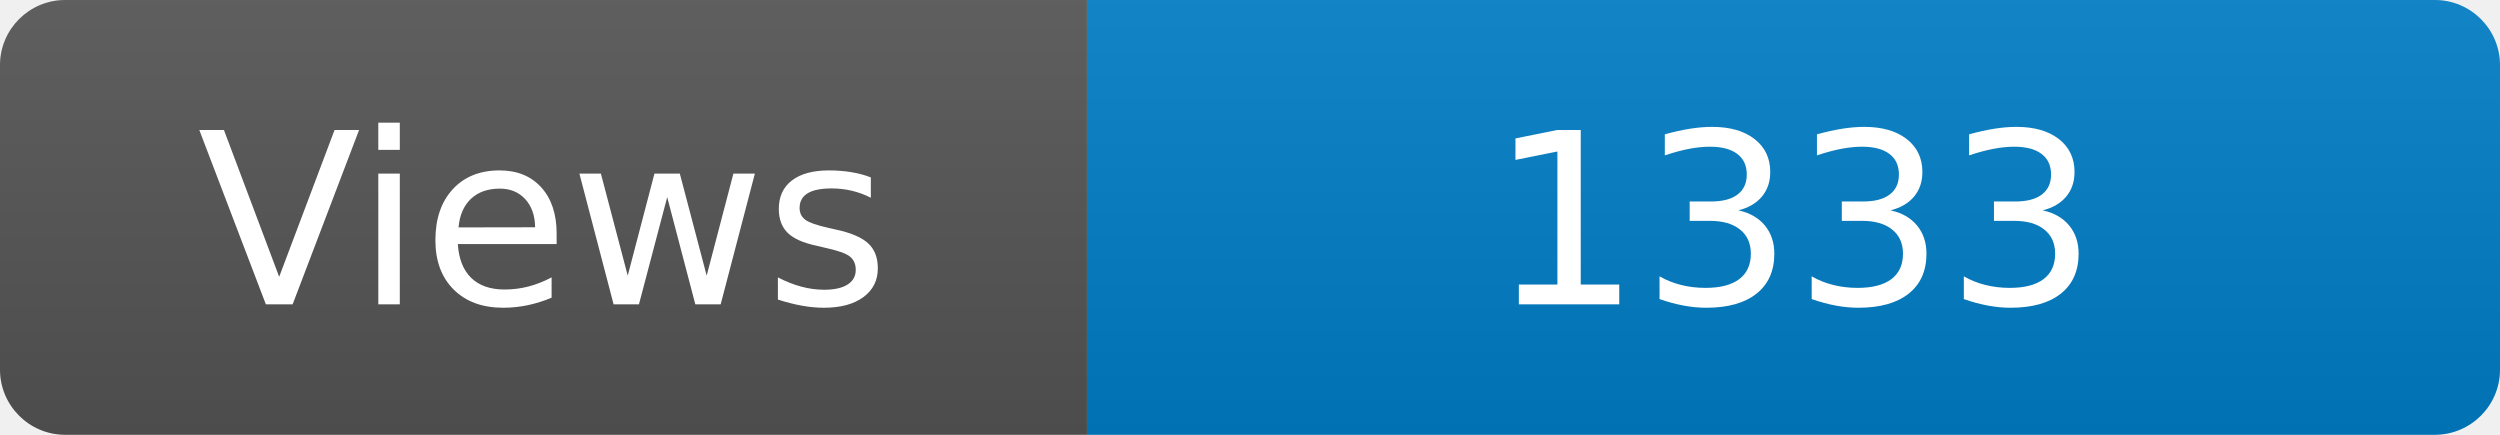
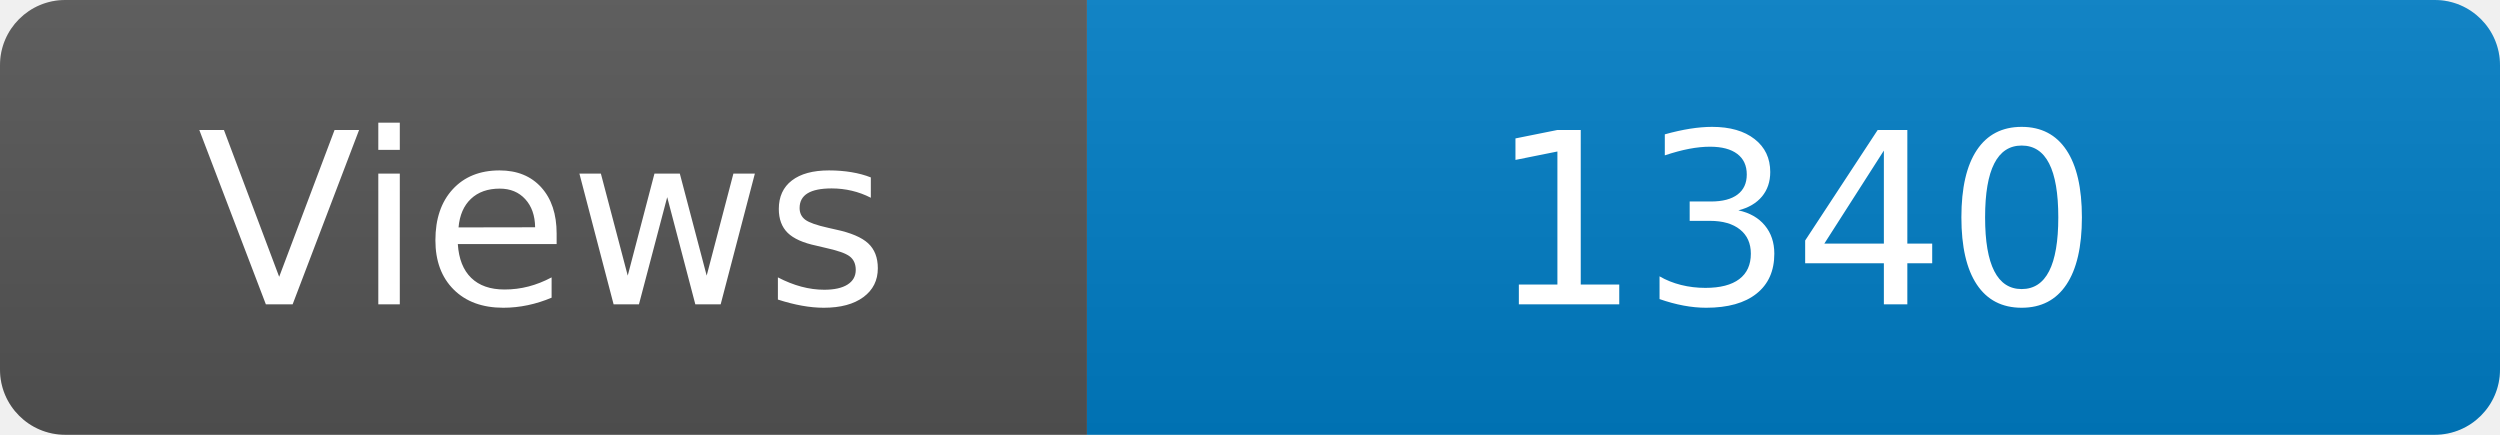
<svg xmlns="http://www.w3.org/2000/svg" width="115" height="20" role="img" aria-label="Maintained?: yes">
  <linearGradient id="s" x2="0" y2="100%">
    <stop offset="0" stop-color="#bbb" stop-opacity=".1" />
    <stop offset="1" stop-opacity=".1" />
  </linearGradient>
  <clipPath id="r">
    <rect width="115" height="20" rx="3" fill="#fff" />
  </clipPath>
  <g clip-path="url(#r)">
    <rect width="50" height="20" fill="#555" />
    <rect x="50" width="160" height="20" fill="#007ec6" />
    <rect width="115" height="20" fill="url(#s)" />
  </g>
  <g fill="#fff" text-anchor="middle" font-family="Verdana,Geneva,DejaVu Sans,sans-serif" font-size="110">
    <text x="250" y="140" transform="scale(.1)" fill="#fff">Views</text>
-     <text x="825" y="140" transform="scale(.1)" fill="#fff">1333</text>
+     <text x="825" y="140" transform="scale(.1)" fill="#fff">1340</text>
  </g>
</svg>
